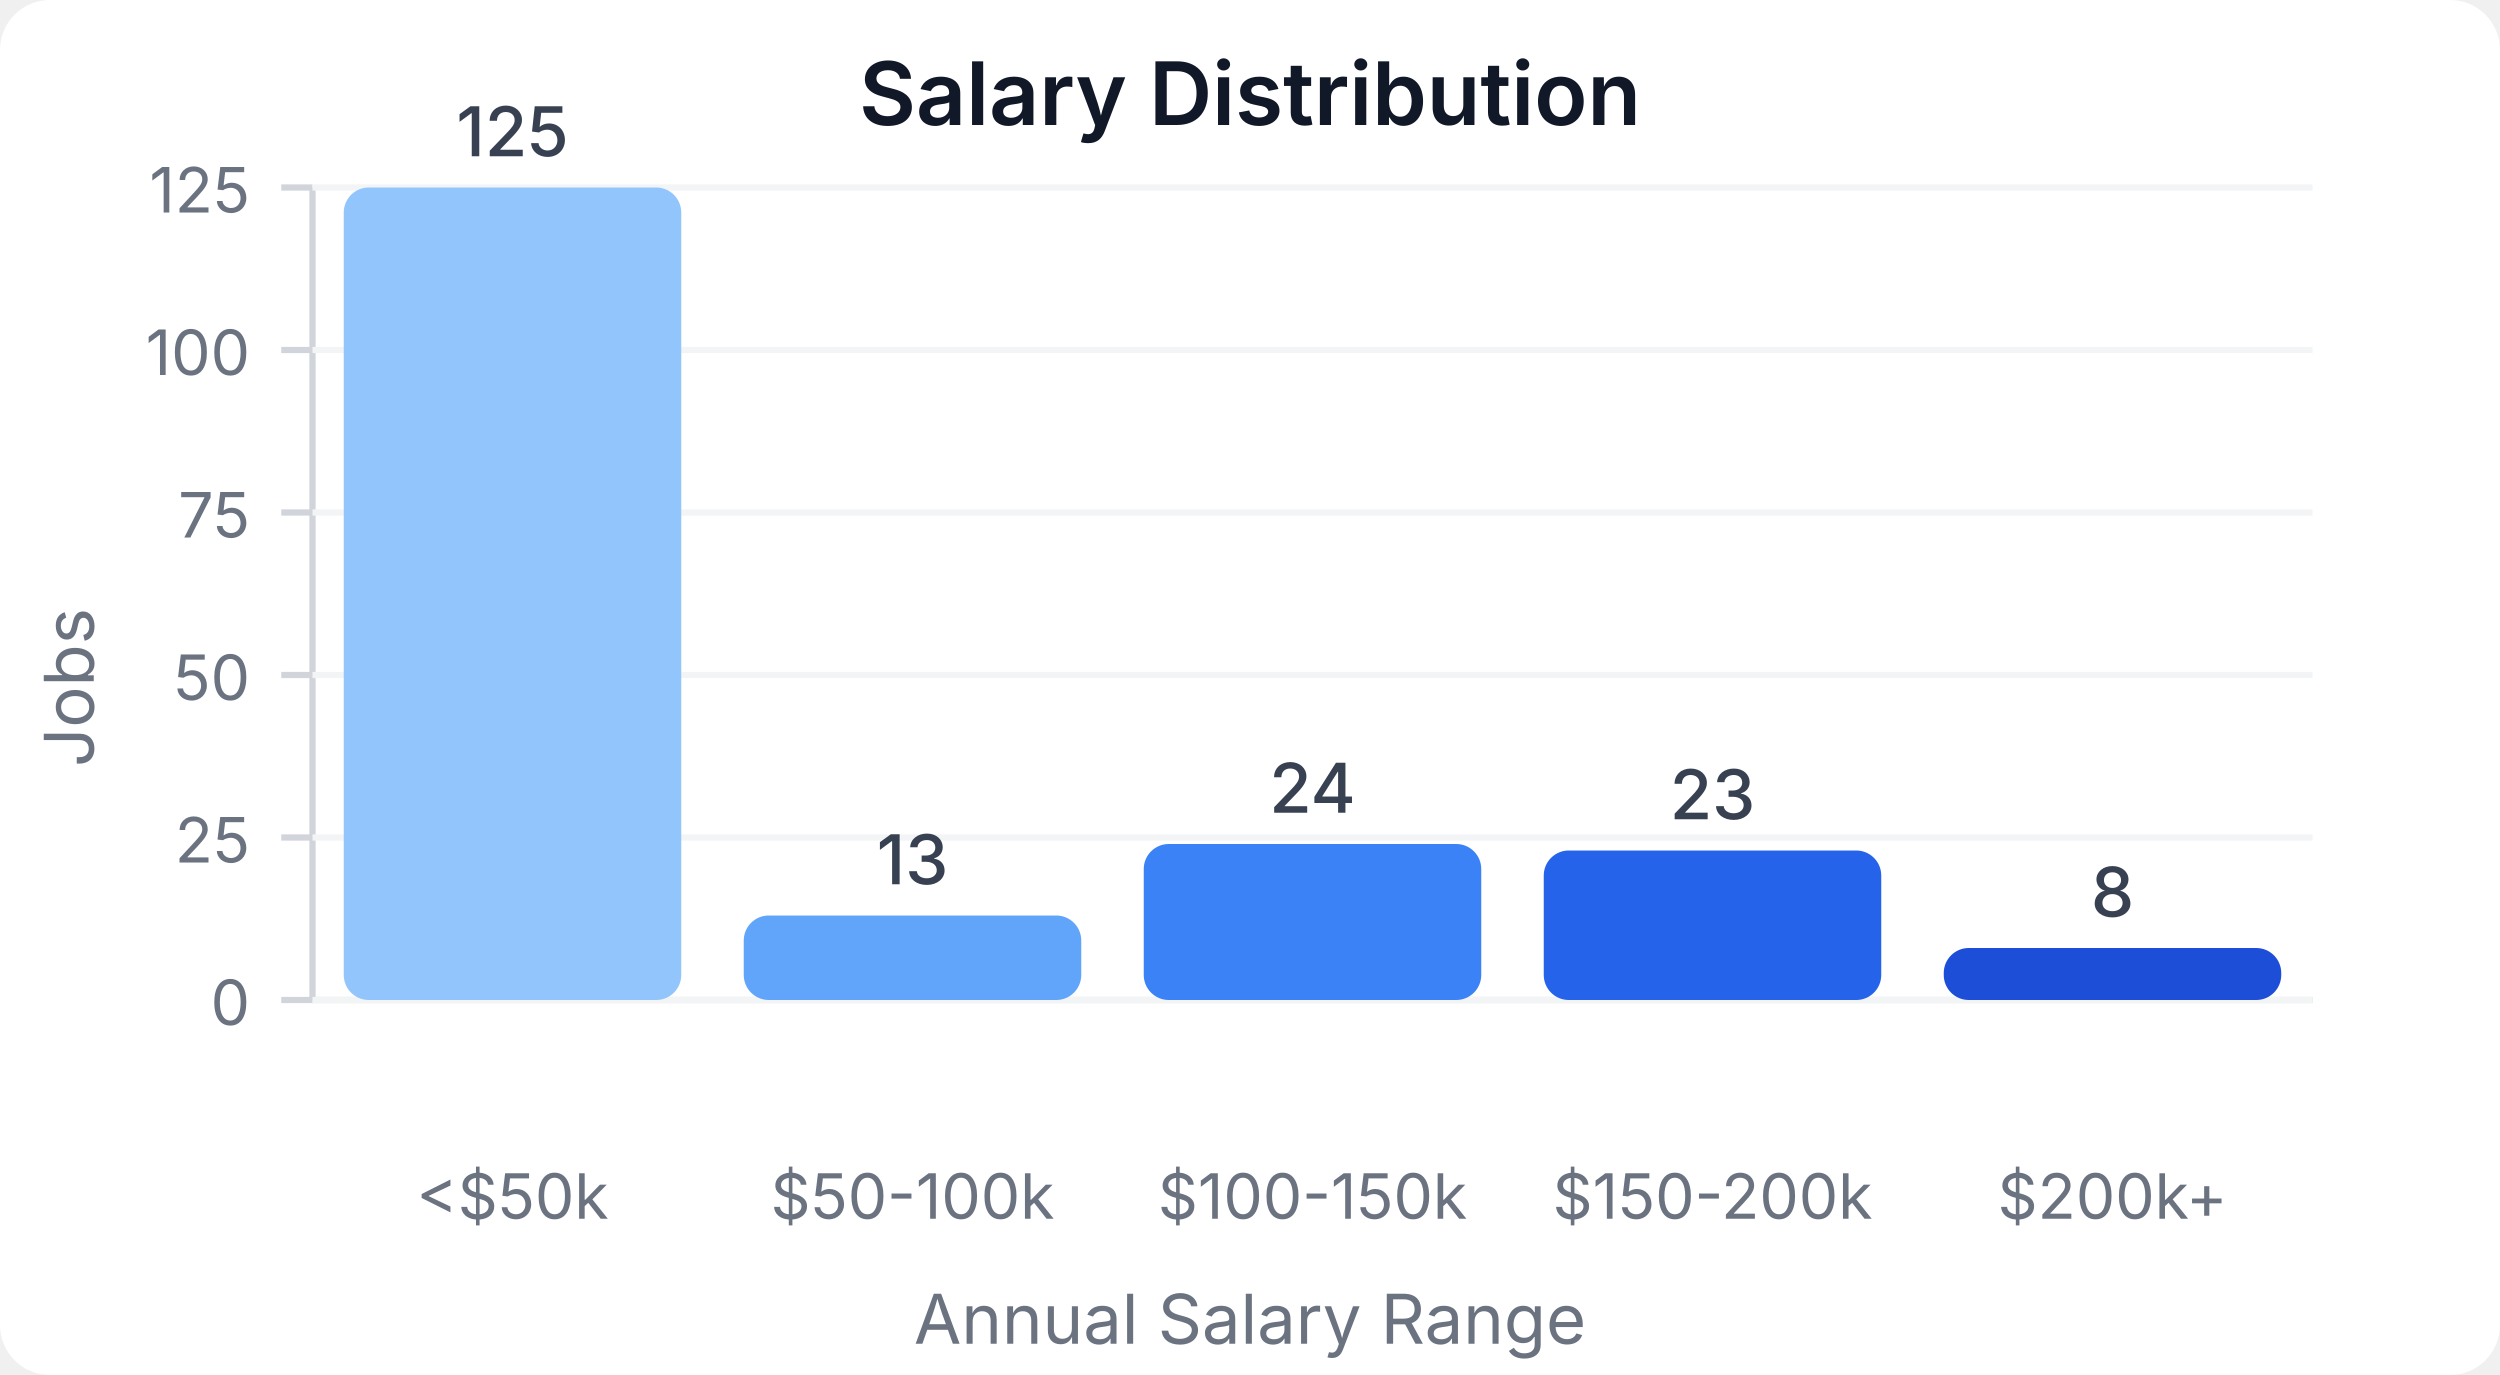
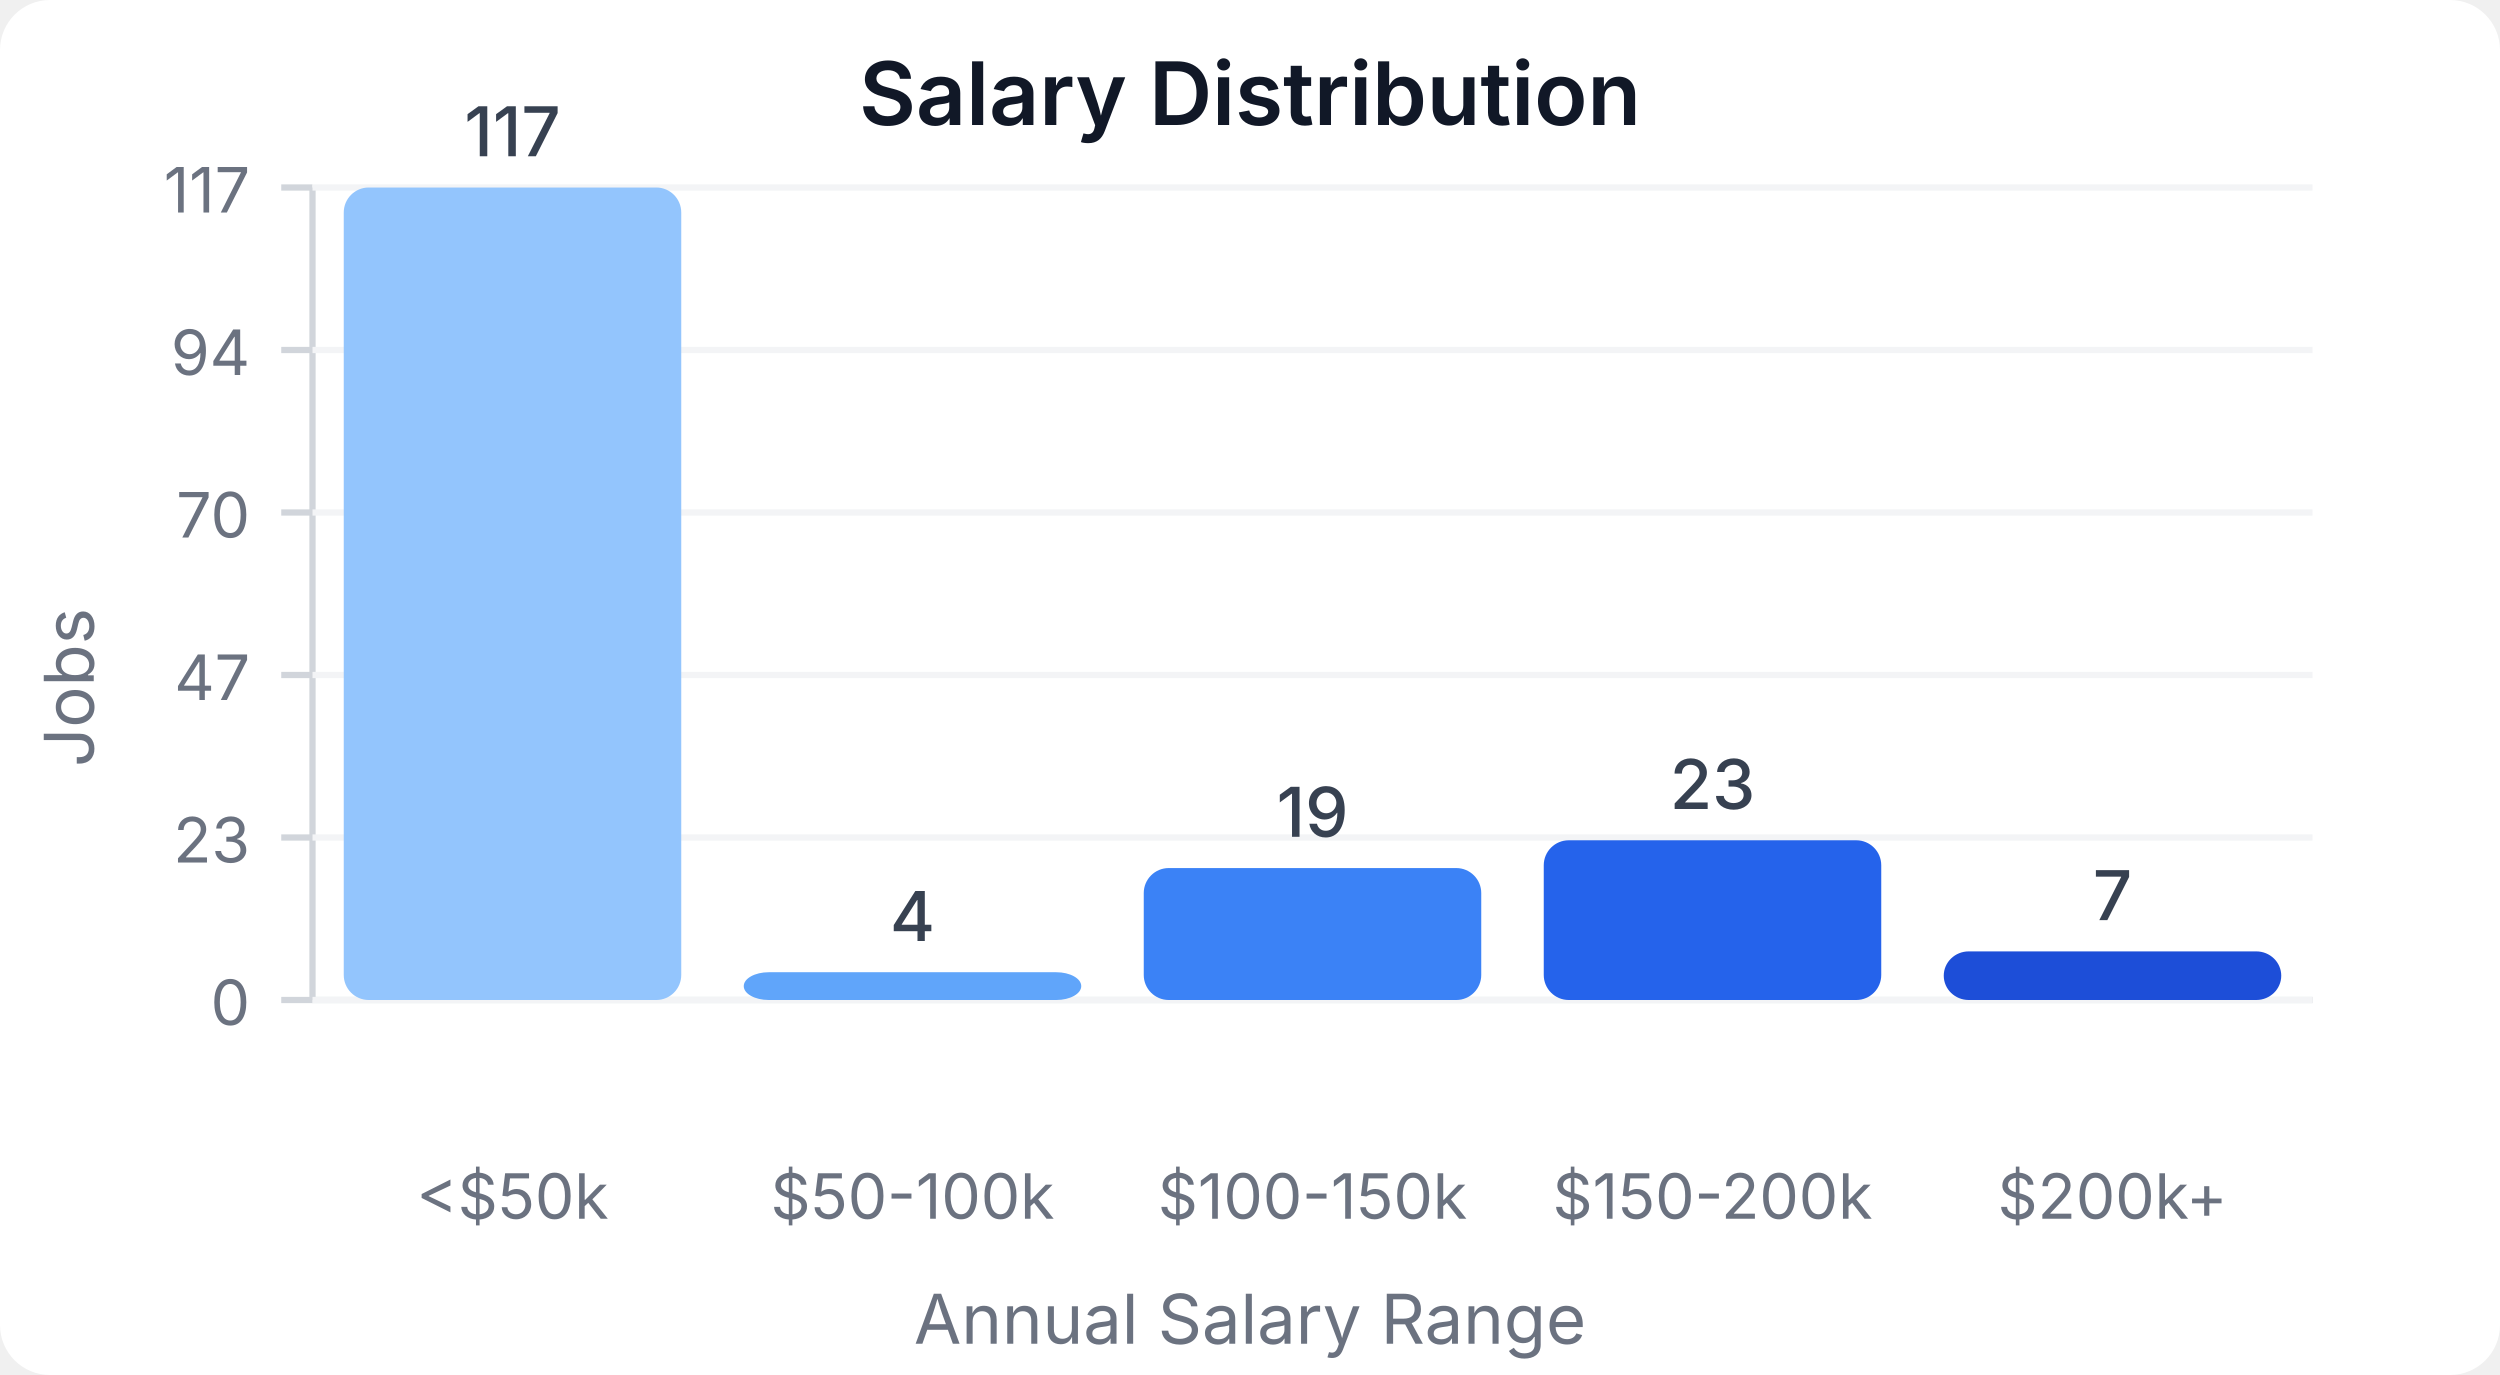
<svg xmlns="http://www.w3.org/2000/svg" width="400" height="220" viewBox="0 0 400 220">
  <style>
    text { font-family: system-ui, -apple-system, sans-serif; }
  </style>
  <rect width="400" height="220" fill="#ffffff" rx="8" />
  <text x="200" y="20" text-anchor="middle" font-size="14" font-weight="600" fill="#111827">Salary Distribution</text>
  <line x1="50" y1="30" x2="50" y2="160" stroke="#d1d5db" stroke-width="1" />
  <line x1="50" y1="160" x2="370" y2="160" stroke="#d1d5db" stroke-width="1" />
  <line x1="45" y1="160" x2="50" y2="160" stroke="#d1d5db" stroke-width="1" />
  <text x="40" y="164" text-anchor="end" font-size="10" fill="#6b7280">0</text>
  <line x1="50" y1="160" x2="370" y2="160" stroke="#f3f4f6" stroke-width="1" />
  <line x1="45" y1="134" x2="50" y2="134" stroke="#d1d5db" stroke-width="1" />
-   <text x="40" y="138" text-anchor="end" font-size="10" fill="#6b7280">25</text>
+   <text x="40" y="138" text-anchor="end" font-size="10" fill="#6b7280">23</text>
  <line x1="50" y1="134" x2="370" y2="134" stroke="#f3f4f6" stroke-width="1" />
  <line x1="45" y1="108" x2="50" y2="108" stroke="#d1d5db" stroke-width="1" />
-   <text x="40" y="112" text-anchor="end" font-size="10" fill="#6b7280">50</text>
+   <text x="40" y="112" text-anchor="end" font-size="10" fill="#6b7280">47</text>
  <line x1="50" y1="108" x2="370" y2="108" stroke="#f3f4f6" stroke-width="1" />
  <line x1="45" y1="82" x2="50" y2="82" stroke="#d1d5db" stroke-width="1" />
-   <text x="40" y="86" text-anchor="end" font-size="10" fill="#6b7280">75</text>
+   <text x="40" y="86" text-anchor="end" font-size="10" fill="#6b7280">70</text>
  <line x1="50" y1="82" x2="370" y2="82" stroke="#f3f4f6" stroke-width="1" />
  <line x1="45" y1="56" x2="50" y2="56" stroke="#d1d5db" stroke-width="1" />
-   <text x="40" y="60" text-anchor="end" font-size="10" fill="#6b7280">100</text>
+   <text x="40" y="60" text-anchor="end" font-size="10" fill="#6b7280">94</text>
  <line x1="50" y1="56" x2="370" y2="56" stroke="#f3f4f6" stroke-width="1" />
  <line x1="45" y1="30" x2="50" y2="30" stroke="#d1d5db" stroke-width="1" />
-   <text x="40" y="34" text-anchor="end" font-size="10" fill="#6b7280">125</text>
+   <text x="40" y="34" text-anchor="end" font-size="10" fill="#6b7280">117</text>
  <line x1="50" y1="30" x2="370" y2="30" stroke="#f3f4f6" stroke-width="1" />
  <rect x="55" y="30" width="54" height="130" fill="#93c5fd" rx="4" />
-   <text x="82" y="25" text-anchor="middle" font-size="11" fill="#374151" font-weight="500">125</text>
+   <text x="82" y="25" text-anchor="middle" font-size="11" fill="#374151" font-weight="500">117</text>
  <text x="82" y="195" text-anchor="middle" font-size="10" fill="#6b7280">&lt;$50k</text>
-   <rect x="119" y="146.48" width="54" height="13.52" fill="#60a5fa" rx="4" />
-   <text x="146" y="141.48" text-anchor="middle" font-size="11" fill="#374151" font-weight="500">13</text>
+   <rect x="119" y="155.556" width="54" height="4.444" fill="#60a5fa" rx="4" />
+   <text x="146" y="150.556" text-anchor="middle" font-size="11" fill="#374151" font-weight="500">4</text>
  <text x="146" y="195" text-anchor="middle" font-size="10" fill="#6b7280">$50-100k</text>
-   <rect x="183" y="135.04" width="54" height="24.96" fill="#3b82f6" rx="4" />
-   <text x="210" y="130.04" text-anchor="middle" font-size="11" fill="#374151" font-weight="500">24</text>
+   <rect x="183" y="138.889" width="54" height="21.111" fill="#3b82f6" rx="4" />
+   <text x="210" y="133.889" text-anchor="middle" font-size="11" fill="#374151" font-weight="500">19</text>
  <text x="210" y="195" text-anchor="middle" font-size="10" fill="#6b7280">$100-150k</text>
-   <rect x="247" y="136.08" width="54" height="23.92" fill="#2563eb" rx="4" />
-   <text x="274" y="131.08" text-anchor="middle" font-size="11" fill="#374151" font-weight="500">23</text>
+   <rect x="247" y="134.444" width="54" height="25.556" fill="#2563eb" rx="4" />
+   <text x="274" y="129.444" text-anchor="middle" font-size="11" fill="#374151" font-weight="500">23</text>
  <text x="274" y="195" text-anchor="middle" font-size="10" fill="#6b7280">$150-200k</text>
-   <rect x="311" y="151.68" width="54" height="8.32" fill="#1d4ed8" rx="4" />
-   <text x="338" y="146.68" text-anchor="middle" font-size="11" fill="#374151" font-weight="500">8</text>
+   <rect x="311" y="152.222" width="54" height="7.778" fill="#1d4ed8" rx="4" />
+   <text x="338" y="147.222" text-anchor="middle" font-size="11" fill="#374151" font-weight="500">7</text>
  <text x="338" y="195" text-anchor="middle" font-size="10" fill="#6b7280">$200k+</text>
  <text x="15" y="110" text-anchor="middle" font-size="11" fill="#6b7280" transform="rotate(-90, 15, 110)">Jobs</text>
  <text x="200" y="215" text-anchor="middle" font-size="11" fill="#6b7280">Annual Salary Range</text>
</svg>
